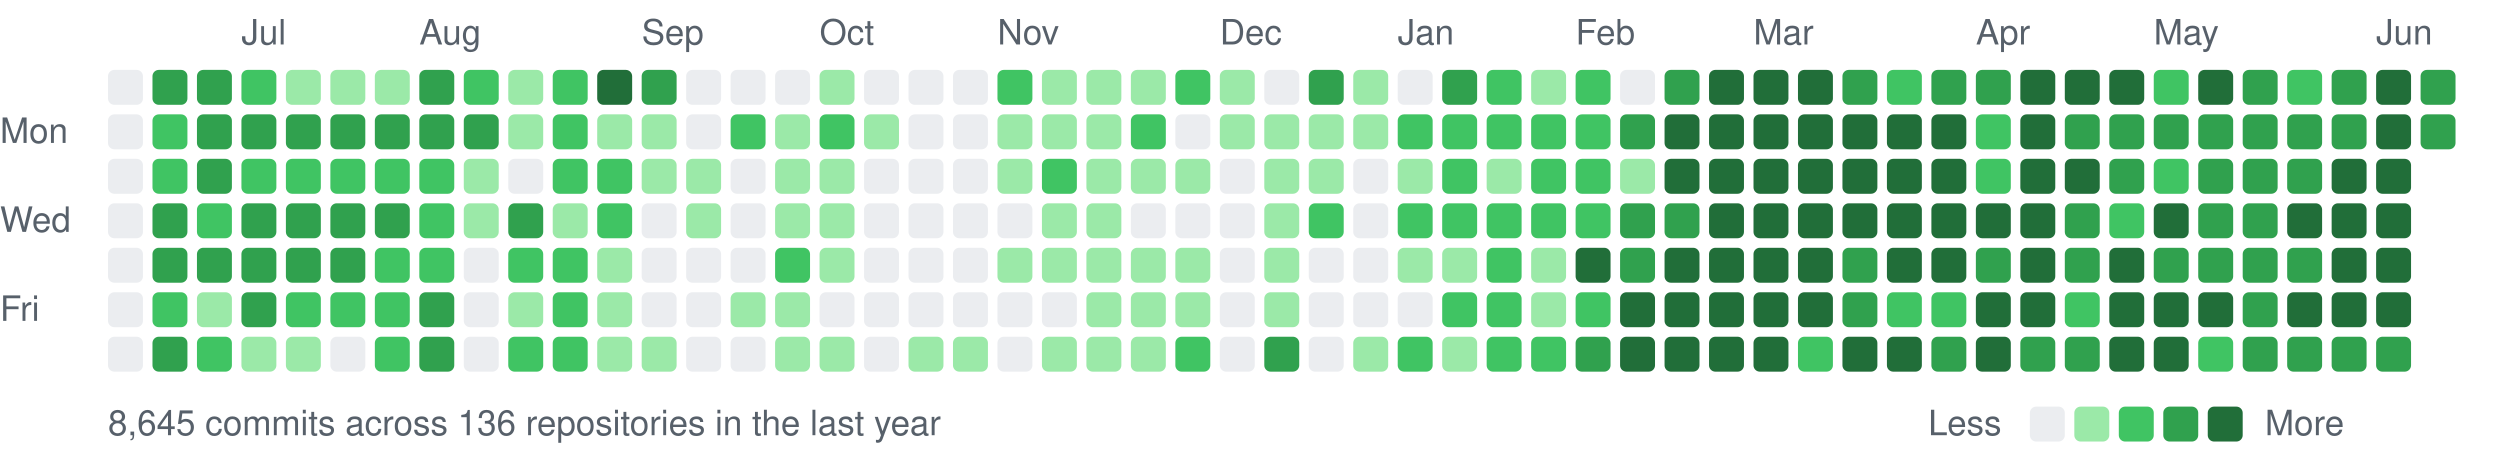
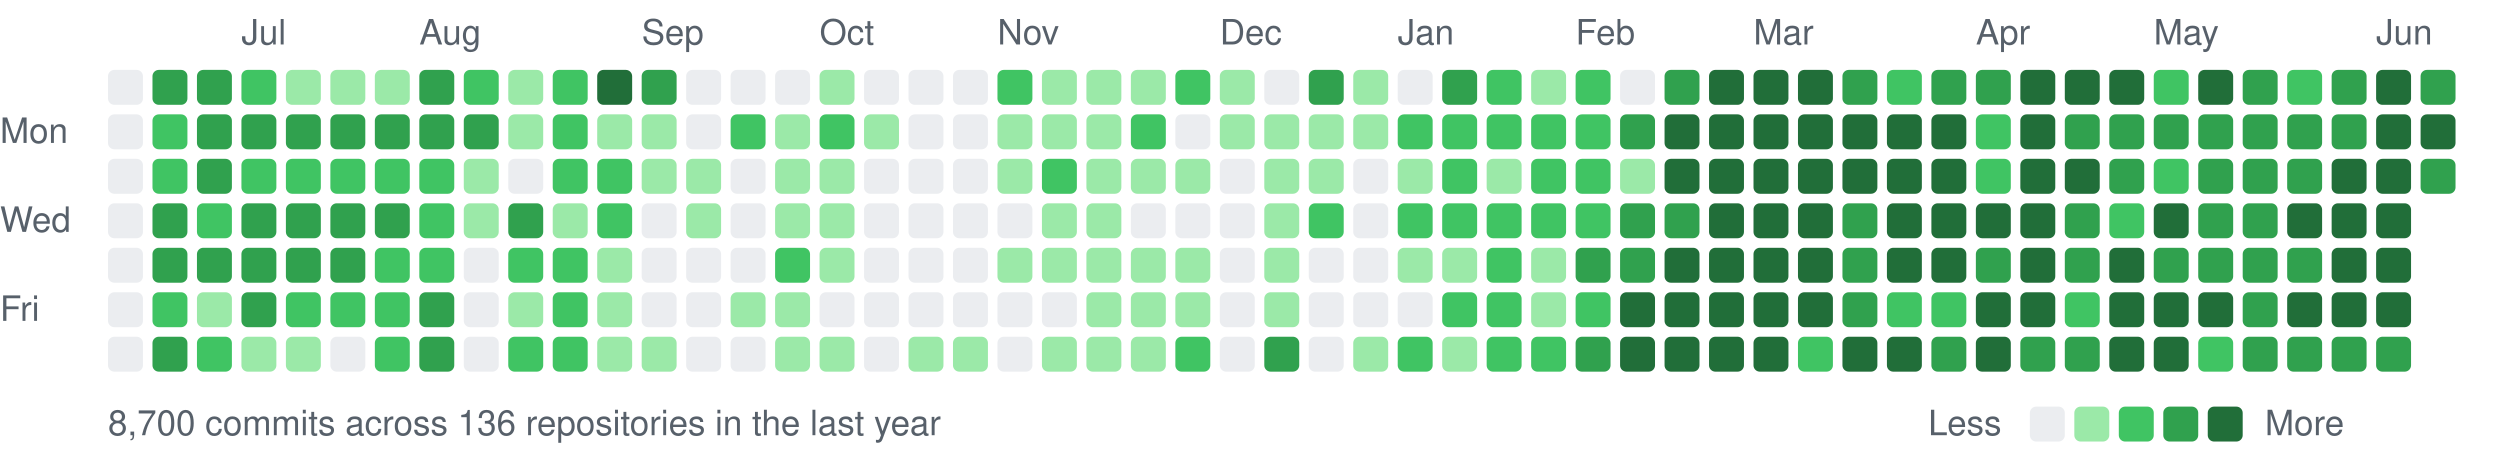
<svg xmlns="http://www.w3.org/2000/svg" width="787" height="147" viewBox="0 0 787 147">
  <style>text{font:11px -apple-system,BlinkMacSystemFont,"Segoe UI",Helvetica,Arial,sans-serif;fill:#57606a}</style>
  <text x="76" y="14">Jul</text>
  <text x="132" y="14">Aug</text>
  <text x="202" y="14">Sep</text>
  <text x="258" y="14">Oct</text>
  <text x="314" y="14">Nov</text>
  <text x="384" y="14">Dec</text>
  <text x="440" y="14">Jan</text>
  <text x="496" y="14">Feb</text>
  <text x="552" y="14">Mar</text>
  <text x="622" y="14">Apr</text>
  <text x="678" y="14">May</text>
  <text x="748" y="14">Jun</text>
  <text x="0" y="45">Mon</text>
  <text x="0" y="73">Wed</text>
  <text x="0" y="101">Fri</text>
  <rect x="34" y="22" width="11" height="11" rx="2" fill="#ebedf0" />
  <rect x="34" y="36" width="11" height="11" rx="2" fill="#ebedf0" />
  <rect x="34" y="50" width="11" height="11" rx="2" fill="#ebedf0" />
  <rect x="34" y="64" width="11" height="11" rx="2" fill="#ebedf0" />
  <rect x="34" y="78" width="11" height="11" rx="2" fill="#ebedf0" />
  <rect x="34" y="92" width="11" height="11" rx="2" fill="#ebedf0" />
  <rect x="34" y="106" width="11" height="11" rx="2" fill="#ebedf0" />
  <rect x="48" y="22" width="11" height="11" rx="2" fill="#30a14e" />
  <rect x="48" y="36" width="11" height="11" rx="2" fill="#40c463" />
  <rect x="48" y="50" width="11" height="11" rx="2" fill="#40c463" />
  <rect x="48" y="64" width="11" height="11" rx="2" fill="#30a14e" />
  <rect x="48" y="78" width="11" height="11" rx="2" fill="#30a14e" />
  <rect x="48" y="92" width="11" height="11" rx="2" fill="#40c463" />
  <rect x="48" y="106" width="11" height="11" rx="2" fill="#30a14e" />
  <rect x="62" y="22" width="11" height="11" rx="2" fill="#30a14e" />
  <rect x="62" y="36" width="11" height="11" rx="2" fill="#30a14e" />
  <rect x="62" y="50" width="11" height="11" rx="2" fill="#30a14e" />
  <rect x="62" y="64" width="11" height="11" rx="2" fill="#40c463" />
  <rect x="62" y="78" width="11" height="11" rx="2" fill="#30a14e" />
  <rect x="62" y="92" width="11" height="11" rx="2" fill="#9be9a8" />
  <rect x="62" y="106" width="11" height="11" rx="2" fill="#40c463" />
  <rect x="76" y="22" width="11" height="11" rx="2" fill="#40c463" />
  <rect x="76" y="36" width="11" height="11" rx="2" fill="#30a14e" />
  <rect x="76" y="50" width="11" height="11" rx="2" fill="#40c463" />
  <rect x="76" y="64" width="11" height="11" rx="2" fill="#30a14e" />
  <rect x="76" y="78" width="11" height="11" rx="2" fill="#30a14e" />
  <rect x="76" y="92" width="11" height="11" rx="2" fill="#30a14e" />
  <rect x="76" y="106" width="11" height="11" rx="2" fill="#9be9a8" />
  <rect x="90" y="22" width="11" height="11" rx="2" fill="#9be9a8" />
  <rect x="90" y="36" width="11" height="11" rx="2" fill="#30a14e" />
  <rect x="90" y="50" width="11" height="11" rx="2" fill="#40c463" />
  <rect x="90" y="64" width="11" height="11" rx="2" fill="#30a14e" />
  <rect x="90" y="78" width="11" height="11" rx="2" fill="#30a14e" />
  <rect x="90" y="92" width="11" height="11" rx="2" fill="#40c463" />
  <rect x="90" y="106" width="11" height="11" rx="2" fill="#9be9a8" />
  <rect x="104" y="22" width="11" height="11" rx="2" fill="#9be9a8" />
  <rect x="104" y="36" width="11" height="11" rx="2" fill="#30a14e" />
  <rect x="104" y="50" width="11" height="11" rx="2" fill="#40c463" />
  <rect x="104" y="64" width="11" height="11" rx="2" fill="#30a14e" />
  <rect x="104" y="78" width="11" height="11" rx="2" fill="#30a14e" />
  <rect x="104" y="92" width="11" height="11" rx="2" fill="#40c463" />
  <rect x="104" y="106" width="11" height="11" rx="2" fill="#ebedf0" />
  <rect x="118" y="22" width="11" height="11" rx="2" fill="#9be9a8" />
  <rect x="118" y="36" width="11" height="11" rx="2" fill="#30a14e" />
  <rect x="118" y="50" width="11" height="11" rx="2" fill="#40c463" />
  <rect x="118" y="64" width="11" height="11" rx="2" fill="#30a14e" />
  <rect x="118" y="78" width="11" height="11" rx="2" fill="#40c463" />
  <rect x="118" y="92" width="11" height="11" rx="2" fill="#40c463" />
  <rect x="118" y="106" width="11" height="11" rx="2" fill="#40c463" />
  <rect x="132" y="22" width="11" height="11" rx="2" fill="#30a14e" />
  <rect x="132" y="36" width="11" height="11" rx="2" fill="#30a14e" />
  <rect x="132" y="50" width="11" height="11" rx="2" fill="#40c463" />
  <rect x="132" y="64" width="11" height="11" rx="2" fill="#40c463" />
  <rect x="132" y="78" width="11" height="11" rx="2" fill="#40c463" />
  <rect x="132" y="92" width="11" height="11" rx="2" fill="#30a14e" />
  <rect x="132" y="106" width="11" height="11" rx="2" fill="#30a14e" />
  <rect x="146" y="22" width="11" height="11" rx="2" fill="#40c463" />
  <rect x="146" y="36" width="11" height="11" rx="2" fill="#30a14e" />
  <rect x="146" y="50" width="11" height="11" rx="2" fill="#9be9a8" />
  <rect x="146" y="64" width="11" height="11" rx="2" fill="#9be9a8" />
  <rect x="146" y="78" width="11" height="11" rx="2" fill="#ebedf0" />
  <rect x="146" y="92" width="11" height="11" rx="2" fill="#ebedf0" />
  <rect x="146" y="106" width="11" height="11" rx="2" fill="#ebedf0" />
  <rect x="160" y="22" width="11" height="11" rx="2" fill="#9be9a8" />
  <rect x="160" y="36" width="11" height="11" rx="2" fill="#9be9a8" />
  <rect x="160" y="50" width="11" height="11" rx="2" fill="#ebedf0" />
  <rect x="160" y="64" width="11" height="11" rx="2" fill="#30a14e" />
  <rect x="160" y="78" width="11" height="11" rx="2" fill="#40c463" />
  <rect x="160" y="92" width="11" height="11" rx="2" fill="#9be9a8" />
  <rect x="160" y="106" width="11" height="11" rx="2" fill="#40c463" />
  <rect x="174" y="22" width="11" height="11" rx="2" fill="#40c463" />
  <rect x="174" y="36" width="11" height="11" rx="2" fill="#40c463" />
  <rect x="174" y="50" width="11" height="11" rx="2" fill="#40c463" />
  <rect x="174" y="64" width="11" height="11" rx="2" fill="#9be9a8" />
  <rect x="174" y="78" width="11" height="11" rx="2" fill="#40c463" />
  <rect x="174" y="92" width="11" height="11" rx="2" fill="#40c463" />
  <rect x="174" y="106" width="11" height="11" rx="2" fill="#40c463" />
  <rect x="188" y="22" width="11" height="11" rx="2" fill="#216e39" />
  <rect x="188" y="36" width="11" height="11" rx="2" fill="#9be9a8" />
  <rect x="188" y="50" width="11" height="11" rx="2" fill="#40c463" />
  <rect x="188" y="64" width="11" height="11" rx="2" fill="#40c463" />
  <rect x="188" y="78" width="11" height="11" rx="2" fill="#9be9a8" />
  <rect x="188" y="92" width="11" height="11" rx="2" fill="#9be9a8" />
  <rect x="188" y="106" width="11" height="11" rx="2" fill="#9be9a8" />
  <rect x="202" y="22" width="11" height="11" rx="2" fill="#30a14e" />
  <rect x="202" y="36" width="11" height="11" rx="2" fill="#9be9a8" />
  <rect x="202" y="50" width="11" height="11" rx="2" fill="#9be9a8" />
  <rect x="202" y="64" width="11" height="11" rx="2" fill="#ebedf0" />
  <rect x="202" y="78" width="11" height="11" rx="2" fill="#ebedf0" />
  <rect x="202" y="92" width="11" height="11" rx="2" fill="#ebedf0" />
  <rect x="202" y="106" width="11" height="11" rx="2" fill="#9be9a8" />
  <rect x="216" y="22" width="11" height="11" rx="2" fill="#ebedf0" />
  <rect x="216" y="36" width="11" height="11" rx="2" fill="#ebedf0" />
  <rect x="216" y="50" width="11" height="11" rx="2" fill="#9be9a8" />
  <rect x="216" y="64" width="11" height="11" rx="2" fill="#9be9a8" />
  <rect x="216" y="78" width="11" height="11" rx="2" fill="#ebedf0" />
  <rect x="216" y="92" width="11" height="11" rx="2" fill="#ebedf0" />
  <rect x="216" y="106" width="11" height="11" rx="2" fill="#ebedf0" />
  <rect x="230" y="22" width="11" height="11" rx="2" fill="#ebedf0" />
  <rect x="230" y="36" width="11" height="11" rx="2" fill="#40c463" />
  <rect x="230" y="50" width="11" height="11" rx="2" fill="#ebedf0" />
  <rect x="230" y="64" width="11" height="11" rx="2" fill="#ebedf0" />
  <rect x="230" y="78" width="11" height="11" rx="2" fill="#ebedf0" />
  <rect x="230" y="92" width="11" height="11" rx="2" fill="#9be9a8" />
  <rect x="230" y="106" width="11" height="11" rx="2" fill="#ebedf0" />
  <rect x="244" y="22" width="11" height="11" rx="2" fill="#ebedf0" />
  <rect x="244" y="36" width="11" height="11" rx="2" fill="#9be9a8" />
  <rect x="244" y="50" width="11" height="11" rx="2" fill="#9be9a8" />
  <rect x="244" y="64" width="11" height="11" rx="2" fill="#9be9a8" />
  <rect x="244" y="78" width="11" height="11" rx="2" fill="#40c463" />
  <rect x="244" y="92" width="11" height="11" rx="2" fill="#9be9a8" />
  <rect x="244" y="106" width="11" height="11" rx="2" fill="#9be9a8" />
  <rect x="258" y="22" width="11" height="11" rx="2" fill="#9be9a8" />
  <rect x="258" y="36" width="11" height="11" rx="2" fill="#40c463" />
  <rect x="258" y="50" width="11" height="11" rx="2" fill="#9be9a8" />
  <rect x="258" y="64" width="11" height="11" rx="2" fill="#9be9a8" />
  <rect x="258" y="78" width="11" height="11" rx="2" fill="#9be9a8" />
  <rect x="258" y="92" width="11" height="11" rx="2" fill="#ebedf0" />
  <rect x="258" y="106" width="11" height="11" rx="2" fill="#9be9a8" />
  <rect x="272" y="22" width="11" height="11" rx="2" fill="#ebedf0" />
  <rect x="272" y="36" width="11" height="11" rx="2" fill="#9be9a8" />
  <rect x="272" y="50" width="11" height="11" rx="2" fill="#ebedf0" />
  <rect x="272" y="64" width="11" height="11" rx="2" fill="#ebedf0" />
  <rect x="272" y="78" width="11" height="11" rx="2" fill="#ebedf0" />
  <rect x="272" y="92" width="11" height="11" rx="2" fill="#ebedf0" />
  <rect x="272" y="106" width="11" height="11" rx="2" fill="#ebedf0" />
  <rect x="286" y="22" width="11" height="11" rx="2" fill="#ebedf0" />
  <rect x="286" y="36" width="11" height="11" rx="2" fill="#ebedf0" />
  <rect x="286" y="50" width="11" height="11" rx="2" fill="#ebedf0" />
  <rect x="286" y="64" width="11" height="11" rx="2" fill="#ebedf0" />
  <rect x="286" y="78" width="11" height="11" rx="2" fill="#ebedf0" />
  <rect x="286" y="92" width="11" height="11" rx="2" fill="#ebedf0" />
  <rect x="286" y="106" width="11" height="11" rx="2" fill="#9be9a8" />
  <rect x="300" y="22" width="11" height="11" rx="2" fill="#ebedf0" />
  <rect x="300" y="36" width="11" height="11" rx="2" fill="#ebedf0" />
  <rect x="300" y="50" width="11" height="11" rx="2" fill="#ebedf0" />
  <rect x="300" y="64" width="11" height="11" rx="2" fill="#ebedf0" />
  <rect x="300" y="78" width="11" height="11" rx="2" fill="#ebedf0" />
  <rect x="300" y="92" width="11" height="11" rx="2" fill="#ebedf0" />
  <rect x="300" y="106" width="11" height="11" rx="2" fill="#9be9a8" />
  <rect x="314" y="22" width="11" height="11" rx="2" fill="#40c463" />
  <rect x="314" y="36" width="11" height="11" rx="2" fill="#9be9a8" />
  <rect x="314" y="50" width="11" height="11" rx="2" fill="#9be9a8" />
  <rect x="314" y="64" width="11" height="11" rx="2" fill="#ebedf0" />
  <rect x="314" y="78" width="11" height="11" rx="2" fill="#9be9a8" />
  <rect x="314" y="92" width="11" height="11" rx="2" fill="#ebedf0" />
  <rect x="314" y="106" width="11" height="11" rx="2" fill="#ebedf0" />
  <rect x="328" y="22" width="11" height="11" rx="2" fill="#9be9a8" />
  <rect x="328" y="36" width="11" height="11" rx="2" fill="#9be9a8" />
  <rect x="328" y="50" width="11" height="11" rx="2" fill="#40c463" />
  <rect x="328" y="64" width="11" height="11" rx="2" fill="#9be9a8" />
  <rect x="328" y="78" width="11" height="11" rx="2" fill="#9be9a8" />
  <rect x="328" y="92" width="11" height="11" rx="2" fill="#ebedf0" />
  <rect x="328" y="106" width="11" height="11" rx="2" fill="#9be9a8" />
  <rect x="342" y="22" width="11" height="11" rx="2" fill="#9be9a8" />
  <rect x="342" y="36" width="11" height="11" rx="2" fill="#9be9a8" />
  <rect x="342" y="50" width="11" height="11" rx="2" fill="#9be9a8" />
  <rect x="342" y="64" width="11" height="11" rx="2" fill="#9be9a8" />
  <rect x="342" y="78" width="11" height="11" rx="2" fill="#9be9a8" />
  <rect x="342" y="92" width="11" height="11" rx="2" fill="#9be9a8" />
  <rect x="342" y="106" width="11" height="11" rx="2" fill="#9be9a8" />
  <rect x="356" y="22" width="11" height="11" rx="2" fill="#9be9a8" />
  <rect x="356" y="36" width="11" height="11" rx="2" fill="#40c463" />
  <rect x="356" y="50" width="11" height="11" rx="2" fill="#9be9a8" />
  <rect x="356" y="64" width="11" height="11" rx="2" fill="#ebedf0" />
  <rect x="356" y="78" width="11" height="11" rx="2" fill="#9be9a8" />
  <rect x="356" y="92" width="11" height="11" rx="2" fill="#9be9a8" />
  <rect x="356" y="106" width="11" height="11" rx="2" fill="#9be9a8" />
  <rect x="370" y="22" width="11" height="11" rx="2" fill="#40c463" />
  <rect x="370" y="36" width="11" height="11" rx="2" fill="#ebedf0" />
  <rect x="370" y="50" width="11" height="11" rx="2" fill="#9be9a8" />
  <rect x="370" y="64" width="11" height="11" rx="2" fill="#ebedf0" />
  <rect x="370" y="78" width="11" height="11" rx="2" fill="#9be9a8" />
  <rect x="370" y="92" width="11" height="11" rx="2" fill="#9be9a8" />
  <rect x="370" y="106" width="11" height="11" rx="2" fill="#40c463" />
  <rect x="384" y="22" width="11" height="11" rx="2" fill="#9be9a8" />
  <rect x="384" y="36" width="11" height="11" rx="2" fill="#9be9a8" />
  <rect x="384" y="50" width="11" height="11" rx="2" fill="#ebedf0" />
  <rect x="384" y="64" width="11" height="11" rx="2" fill="#ebedf0" />
  <rect x="384" y="78" width="11" height="11" rx="2" fill="#ebedf0" />
  <rect x="384" y="92" width="11" height="11" rx="2" fill="#ebedf0" />
  <rect x="384" y="106" width="11" height="11" rx="2" fill="#ebedf0" />
  <rect x="398" y="22" width="11" height="11" rx="2" fill="#ebedf0" />
  <rect x="398" y="36" width="11" height="11" rx="2" fill="#9be9a8" />
  <rect x="398" y="50" width="11" height="11" rx="2" fill="#9be9a8" />
  <rect x="398" y="64" width="11" height="11" rx="2" fill="#9be9a8" />
  <rect x="398" y="78" width="11" height="11" rx="2" fill="#9be9a8" />
  <rect x="398" y="92" width="11" height="11" rx="2" fill="#9be9a8" />
  <rect x="398" y="106" width="11" height="11" rx="2" fill="#30a14e" />
  <rect x="412" y="22" width="11" height="11" rx="2" fill="#30a14e" />
  <rect x="412" y="36" width="11" height="11" rx="2" fill="#9be9a8" />
  <rect x="412" y="50" width="11" height="11" rx="2" fill="#9be9a8" />
  <rect x="412" y="64" width="11" height="11" rx="2" fill="#40c463" />
  <rect x="412" y="78" width="11" height="11" rx="2" fill="#ebedf0" />
  <rect x="412" y="92" width="11" height="11" rx="2" fill="#ebedf0" />
  <rect x="412" y="106" width="11" height="11" rx="2" fill="#ebedf0" />
  <rect x="426" y="22" width="11" height="11" rx="2" fill="#9be9a8" />
  <rect x="426" y="36" width="11" height="11" rx="2" fill="#9be9a8" />
  <rect x="426" y="50" width="11" height="11" rx="2" fill="#ebedf0" />
  <rect x="426" y="64" width="11" height="11" rx="2" fill="#ebedf0" />
  <rect x="426" y="78" width="11" height="11" rx="2" fill="#ebedf0" />
  <rect x="426" y="92" width="11" height="11" rx="2" fill="#ebedf0" />
  <rect x="426" y="106" width="11" height="11" rx="2" fill="#9be9a8" />
  <rect x="440" y="22" width="11" height="11" rx="2" fill="#ebedf0" />
  <rect x="440" y="36" width="11" height="11" rx="2" fill="#40c463" />
  <rect x="440" y="50" width="11" height="11" rx="2" fill="#9be9a8" />
  <rect x="440" y="64" width="11" height="11" rx="2" fill="#40c463" />
  <rect x="440" y="78" width="11" height="11" rx="2" fill="#9be9a8" />
  <rect x="440" y="92" width="11" height="11" rx="2" fill="#ebedf0" />
  <rect x="440" y="106" width="11" height="11" rx="2" fill="#40c463" />
  <rect x="454" y="22" width="11" height="11" rx="2" fill="#30a14e" />
  <rect x="454" y="36" width="11" height="11" rx="2" fill="#40c463" />
  <rect x="454" y="50" width="11" height="11" rx="2" fill="#40c463" />
  <rect x="454" y="64" width="11" height="11" rx="2" fill="#40c463" />
  <rect x="454" y="78" width="11" height="11" rx="2" fill="#9be9a8" />
  <rect x="454" y="92" width="11" height="11" rx="2" fill="#40c463" />
  <rect x="454" y="106" width="11" height="11" rx="2" fill="#9be9a8" />
  <rect x="468" y="22" width="11" height="11" rx="2" fill="#40c463" />
  <rect x="468" y="36" width="11" height="11" rx="2" fill="#40c463" />
  <rect x="468" y="50" width="11" height="11" rx="2" fill="#9be9a8" />
  <rect x="468" y="64" width="11" height="11" rx="2" fill="#40c463" />
  <rect x="468" y="78" width="11" height="11" rx="2" fill="#40c463" />
  <rect x="468" y="92" width="11" height="11" rx="2" fill="#40c463" />
  <rect x="468" y="106" width="11" height="11" rx="2" fill="#40c463" />
  <rect x="482" y="22" width="11" height="11" rx="2" fill="#9be9a8" />
  <rect x="482" y="36" width="11" height="11" rx="2" fill="#40c463" />
  <rect x="482" y="50" width="11" height="11" rx="2" fill="#40c463" />
  <rect x="482" y="64" width="11" height="11" rx="2" fill="#40c463" />
  <rect x="482" y="78" width="11" height="11" rx="2" fill="#9be9a8" />
  <rect x="482" y="92" width="11" height="11" rx="2" fill="#9be9a8" />
  <rect x="482" y="106" width="11" height="11" rx="2" fill="#40c463" />
  <rect x="496" y="22" width="11" height="11" rx="2" fill="#40c463" />
  <rect x="496" y="36" width="11" height="11" rx="2" fill="#40c463" />
  <rect x="496" y="50" width="11" height="11" rx="2" fill="#40c463" />
  <rect x="496" y="64" width="11" height="11" rx="2" fill="#40c463" />
-   <rect x="496" y="78" width="11" height="11" rx="2" fill="#216e39" />
+   <rect x="496" y="78" width="11" height="11" rx="2" fill="#30a14e" />
  <rect x="496" y="92" width="11" height="11" rx="2" fill="#40c463" />
  <rect x="496" y="106" width="11" height="11" rx="2" fill="#30a14e" />
  <rect x="510" y="22" width="11" height="11" rx="2" fill="#ebedf0" />
  <rect x="510" y="36" width="11" height="11" rx="2" fill="#30a14e" />
  <rect x="510" y="50" width="11" height="11" rx="2" fill="#9be9a8" />
  <rect x="510" y="64" width="11" height="11" rx="2" fill="#30a14e" />
  <rect x="510" y="78" width="11" height="11" rx="2" fill="#30a14e" />
  <rect x="510" y="92" width="11" height="11" rx="2" fill="#216e39" />
  <rect x="510" y="106" width="11" height="11" rx="2" fill="#216e39" />
  <rect x="524" y="22" width="11" height="11" rx="2" fill="#30a14e" />
  <rect x="524" y="36" width="11" height="11" rx="2" fill="#216e39" />
  <rect x="524" y="50" width="11" height="11" rx="2" fill="#216e39" />
  <rect x="524" y="64" width="11" height="11" rx="2" fill="#30a14e" />
  <rect x="524" y="78" width="11" height="11" rx="2" fill="#216e39" />
  <rect x="524" y="92" width="11" height="11" rx="2" fill="#216e39" />
  <rect x="524" y="106" width="11" height="11" rx="2" fill="#216e39" />
  <rect x="538" y="22" width="11" height="11" rx="2" fill="#216e39" />
  <rect x="538" y="36" width="11" height="11" rx="2" fill="#216e39" />
  <rect x="538" y="50" width="11" height="11" rx="2" fill="#216e39" />
  <rect x="538" y="64" width="11" height="11" rx="2" fill="#216e39" />
  <rect x="538" y="78" width="11" height="11" rx="2" fill="#216e39" />
  <rect x="538" y="92" width="11" height="11" rx="2" fill="#216e39" />
  <rect x="538" y="106" width="11" height="11" rx="2" fill="#216e39" />
  <rect x="552" y="22" width="11" height="11" rx="2" fill="#216e39" />
  <rect x="552" y="36" width="11" height="11" rx="2" fill="#216e39" />
  <rect x="552" y="50" width="11" height="11" rx="2" fill="#216e39" />
  <rect x="552" y="64" width="11" height="11" rx="2" fill="#216e39" />
  <rect x="552" y="78" width="11" height="11" rx="2" fill="#216e39" />
  <rect x="552" y="92" width="11" height="11" rx="2" fill="#216e39" />
  <rect x="552" y="106" width="11" height="11" rx="2" fill="#216e39" />
  <rect x="566" y="22" width="11" height="11" rx="2" fill="#216e39" />
  <rect x="566" y="36" width="11" height="11" rx="2" fill="#216e39" />
  <rect x="566" y="50" width="11" height="11" rx="2" fill="#216e39" />
  <rect x="566" y="64" width="11" height="11" rx="2" fill="#216e39" />
  <rect x="566" y="78" width="11" height="11" rx="2" fill="#216e39" />
  <rect x="566" y="92" width="11" height="11" rx="2" fill="#216e39" />
  <rect x="566" y="106" width="11" height="11" rx="2" fill="#40c463" />
  <rect x="580" y="22" width="11" height="11" rx="2" fill="#30a14e" />
  <rect x="580" y="36" width="11" height="11" rx="2" fill="#216e39" />
  <rect x="580" y="50" width="11" height="11" rx="2" fill="#216e39" />
-   <rect x="580" y="64" width="11" height="11" rx="2" fill="#216e39" />
+   <rect x="580" y="64" width="11" height="11" rx="2" fill="#30a14e" />
  <rect x="580" y="78" width="11" height="11" rx="2" fill="#30a14e" />
  <rect x="580" y="92" width="11" height="11" rx="2" fill="#30a14e" />
  <rect x="580" y="106" width="11" height="11" rx="2" fill="#216e39" />
  <rect x="594" y="22" width="11" height="11" rx="2" fill="#40c463" />
  <rect x="594" y="36" width="11" height="11" rx="2" fill="#216e39" />
  <rect x="594" y="50" width="11" height="11" rx="2" fill="#216e39" />
  <rect x="594" y="64" width="11" height="11" rx="2" fill="#216e39" />
  <rect x="594" y="78" width="11" height="11" rx="2" fill="#216e39" />
  <rect x="594" y="92" width="11" height="11" rx="2" fill="#40c463" />
  <rect x="594" y="106" width="11" height="11" rx="2" fill="#216e39" />
  <rect x="608" y="22" width="11" height="11" rx="2" fill="#30a14e" />
  <rect x="608" y="36" width="11" height="11" rx="2" fill="#216e39" />
  <rect x="608" y="50" width="11" height="11" rx="2" fill="#216e39" />
  <rect x="608" y="64" width="11" height="11" rx="2" fill="#216e39" />
  <rect x="608" y="78" width="11" height="11" rx="2" fill="#216e39" />
  <rect x="608" y="92" width="11" height="11" rx="2" fill="#40c463" />
  <rect x="608" y="106" width="11" height="11" rx="2" fill="#30a14e" />
  <rect x="622" y="22" width="11" height="11" rx="2" fill="#30a14e" />
  <rect x="622" y="36" width="11" height="11" rx="2" fill="#40c463" />
  <rect x="622" y="50" width="11" height="11" rx="2" fill="#40c463" />
  <rect x="622" y="64" width="11" height="11" rx="2" fill="#216e39" />
  <rect x="622" y="78" width="11" height="11" rx="2" fill="#30a14e" />
  <rect x="622" y="92" width="11" height="11" rx="2" fill="#216e39" />
  <rect x="622" y="106" width="11" height="11" rx="2" fill="#216e39" />
  <rect x="636" y="22" width="11" height="11" rx="2" fill="#216e39" />
  <rect x="636" y="36" width="11" height="11" rx="2" fill="#216e39" />
  <rect x="636" y="50" width="11" height="11" rx="2" fill="#216e39" />
  <rect x="636" y="64" width="11" height="11" rx="2" fill="#216e39" />
  <rect x="636" y="78" width="11" height="11" rx="2" fill="#216e39" />
  <rect x="636" y="92" width="11" height="11" rx="2" fill="#216e39" />
  <rect x="636" y="106" width="11" height="11" rx="2" fill="#30a14e" />
  <rect x="650" y="22" width="11" height="11" rx="2" fill="#216e39" />
  <rect x="650" y="36" width="11" height="11" rx="2" fill="#30a14e" />
  <rect x="650" y="50" width="11" height="11" rx="2" fill="#216e39" />
  <rect x="650" y="64" width="11" height="11" rx="2" fill="#30a14e" />
  <rect x="650" y="78" width="11" height="11" rx="2" fill="#30a14e" />
  <rect x="650" y="92" width="11" height="11" rx="2" fill="#40c463" />
  <rect x="650" y="106" width="11" height="11" rx="2" fill="#30a14e" />
  <rect x="664" y="22" width="11" height="11" rx="2" fill="#216e39" />
  <rect x="664" y="36" width="11" height="11" rx="2" fill="#30a14e" />
  <rect x="664" y="50" width="11" height="11" rx="2" fill="#30a14e" />
  <rect x="664" y="64" width="11" height="11" rx="2" fill="#40c463" />
  <rect x="664" y="78" width="11" height="11" rx="2" fill="#216e39" />
  <rect x="664" y="92" width="11" height="11" rx="2" fill="#216e39" />
  <rect x="664" y="106" width="11" height="11" rx="2" fill="#216e39" />
  <rect x="678" y="22" width="11" height="11" rx="2" fill="#40c463" />
  <rect x="678" y="36" width="11" height="11" rx="2" fill="#30a14e" />
  <rect x="678" y="50" width="11" height="11" rx="2" fill="#40c463" />
  <rect x="678" y="64" width="11" height="11" rx="2" fill="#216e39" />
  <rect x="678" y="78" width="11" height="11" rx="2" fill="#30a14e" />
  <rect x="678" y="92" width="11" height="11" rx="2" fill="#216e39" />
  <rect x="678" y="106" width="11" height="11" rx="2" fill="#216e39" />
  <rect x="692" y="22" width="11" height="11" rx="2" fill="#216e39" />
  <rect x="692" y="36" width="11" height="11" rx="2" fill="#30a14e" />
  <rect x="692" y="50" width="11" height="11" rx="2" fill="#30a14e" />
  <rect x="692" y="64" width="11" height="11" rx="2" fill="#30a14e" />
  <rect x="692" y="78" width="11" height="11" rx="2" fill="#30a14e" />
  <rect x="692" y="92" width="11" height="11" rx="2" fill="#216e39" />
  <rect x="692" y="106" width="11" height="11" rx="2" fill="#40c463" />
  <rect x="706" y="22" width="11" height="11" rx="2" fill="#30a14e" />
  <rect x="706" y="36" width="11" height="11" rx="2" fill="#30a14e" />
  <rect x="706" y="50" width="11" height="11" rx="2" fill="#30a14e" />
  <rect x="706" y="64" width="11" height="11" rx="2" fill="#30a14e" />
  <rect x="706" y="78" width="11" height="11" rx="2" fill="#30a14e" />
  <rect x="706" y="92" width="11" height="11" rx="2" fill="#30a14e" />
  <rect x="706" y="106" width="11" height="11" rx="2" fill="#30a14e" />
  <rect x="720" y="22" width="11" height="11" rx="2" fill="#40c463" />
  <rect x="720" y="36" width="11" height="11" rx="2" fill="#30a14e" />
  <rect x="720" y="50" width="11" height="11" rx="2" fill="#30a14e" />
  <rect x="720" y="64" width="11" height="11" rx="2" fill="#216e39" />
  <rect x="720" y="78" width="11" height="11" rx="2" fill="#30a14e" />
  <rect x="720" y="92" width="11" height="11" rx="2" fill="#216e39" />
  <rect x="720" y="106" width="11" height="11" rx="2" fill="#30a14e" />
  <rect x="734" y="22" width="11" height="11" rx="2" fill="#30a14e" />
  <rect x="734" y="36" width="11" height="11" rx="2" fill="#30a14e" />
  <rect x="734" y="50" width="11" height="11" rx="2" fill="#216e39" />
  <rect x="734" y="64" width="11" height="11" rx="2" fill="#216e39" />
  <rect x="734" y="78" width="11" height="11" rx="2" fill="#216e39" />
  <rect x="734" y="92" width="11" height="11" rx="2" fill="#216e39" />
  <rect x="734" y="106" width="11" height="11" rx="2" fill="#30a14e" />
  <rect x="748" y="22" width="11" height="11" rx="2" fill="#216e39" />
  <rect x="748" y="36" width="11" height="11" rx="2" fill="#216e39" />
  <rect x="748" y="50" width="11" height="11" rx="2" fill="#216e39" />
  <rect x="748" y="64" width="11" height="11" rx="2" fill="#216e39" />
  <rect x="748" y="78" width="11" height="11" rx="2" fill="#216e39" />
  <rect x="748" y="92" width="11" height="11" rx="2" fill="#216e39" />
  <rect x="748" y="106" width="11" height="11" rx="2" fill="#30a14e" />
  <rect x="762" y="22" width="11" height="11" rx="2" fill="#30a14e" />
-   <rect x="762" y="36" width="11" height="11" rx="2" fill="#30a14e" />
-   <text x="34" y="137">8,645 commits across 136 repositories in the last year</text>
+   <rect x="762" y="36" width="11" height="11" rx="2" fill="#216e39" />
+   <rect x="762" y="50" width="11" height="11" rx="2" fill="#30a14e" />
+   <text x="34" y="137">8,700 commits across 136 repositories in the last year</text>
  <text x="607" y="137">Less</text>
  <rect x="639" y="128" width="11" height="11" rx="2" fill="#ebedf0" />
  <rect x="653" y="128" width="11" height="11" rx="2" fill="#9be9a8" />
  <rect x="667" y="128" width="11" height="11" rx="2" fill="#40c463" />
  <rect x="681" y="128" width="11" height="11" rx="2" fill="#30a14e" />
  <rect x="695" y="128" width="11" height="11" rx="2" fill="#216e39" />
  <text x="713" y="137">More</text>
</svg>
